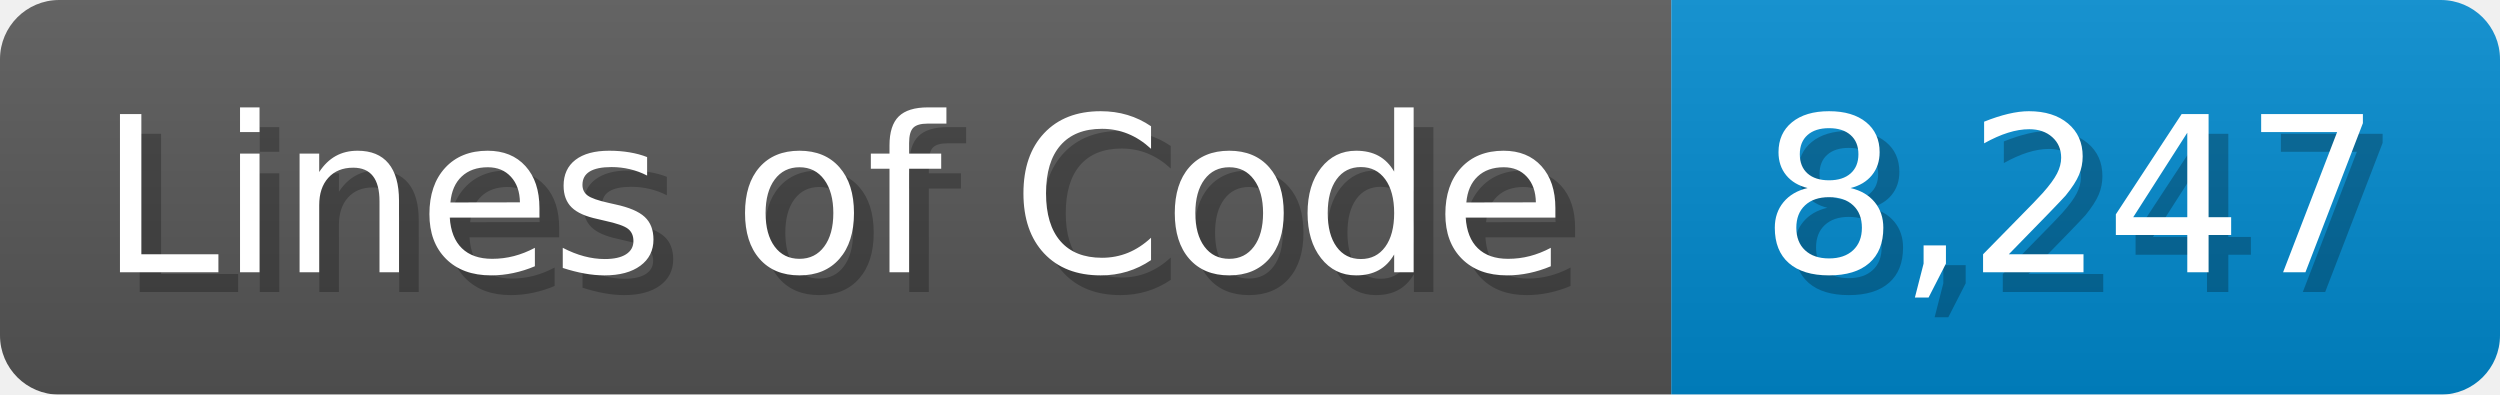
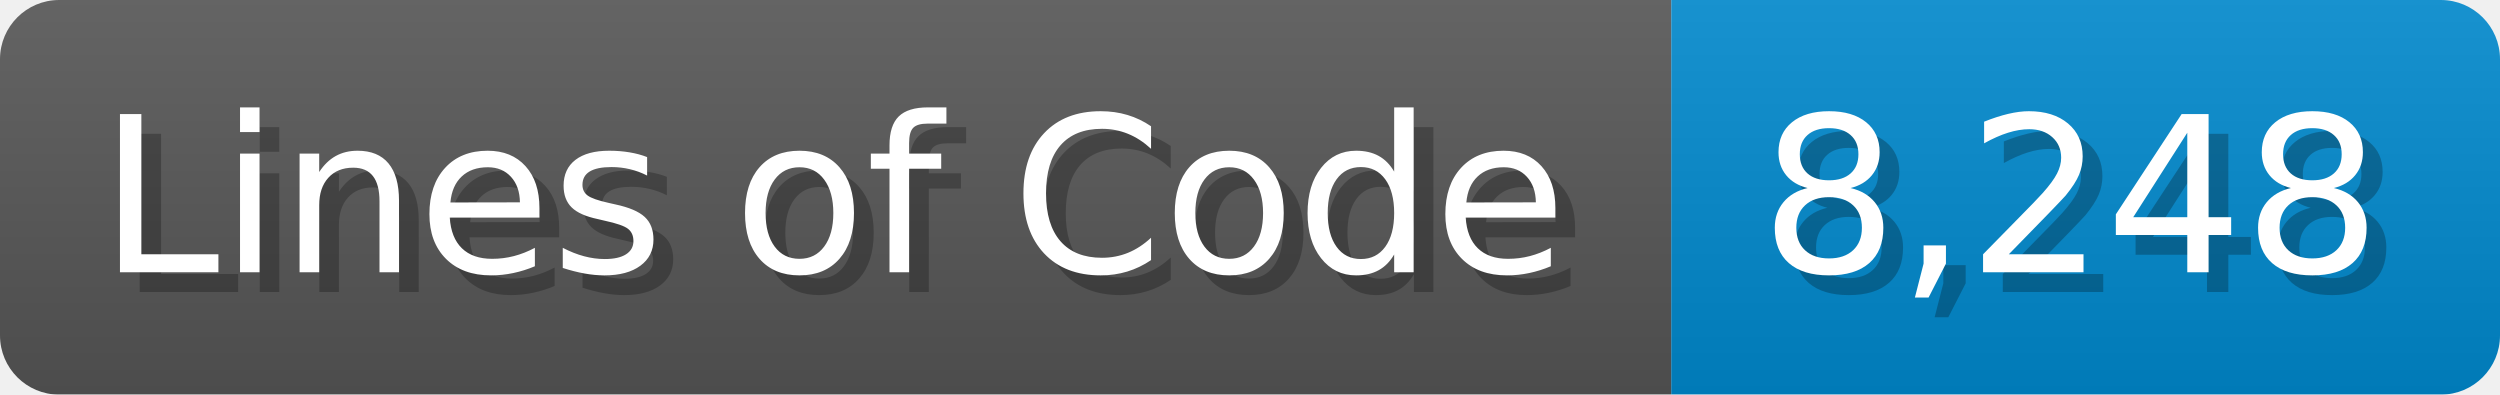
<svg xmlns="http://www.w3.org/2000/svg" width="126.7" height="20" viewBox="0 0 1267 200">
  <linearGradient id="a" x2="0" y2="100%">
    <stop offset="0" stop-opacity=".1" stop-color="#EEE" />
    <stop offset="1" stop-opacity=".1" />
  </linearGradient>
  <mask id="m">
    <rect width="1267" height="200" rx="30" fill="#FFF" />
  </mask>
  <g mask="url(#m)">
    <rect width="847" height="200" fill="#555" />
    <rect width="420" height="200" fill="#08C" x="847" />
    <rect width="1267" height="200" fill="url(#a)" />
  </g>
  <g fill="#fff" text-anchor="start" font-family="Verdana,DejaVu Sans,sans-serif" font-size="110">
    <text x="60" y="148" textLength="747" fill="#000" opacity="0.25">Lines of Code</text>
    <text x="50" y="138" textLength="747">Lines of Code</text>
-     <text x="902" y="148" textLength="320" fill="#000" opacity="0.25">8,247</text>
-     <text x="892" y="138" textLength="320">8,247</text>
+     <text x="902" y="148" textLength="320" fill="#000" opacity="0.25">8,248</text>
+     <text x="892" y="138" textLength="320">8,248</text>
  </g>
</svg>
